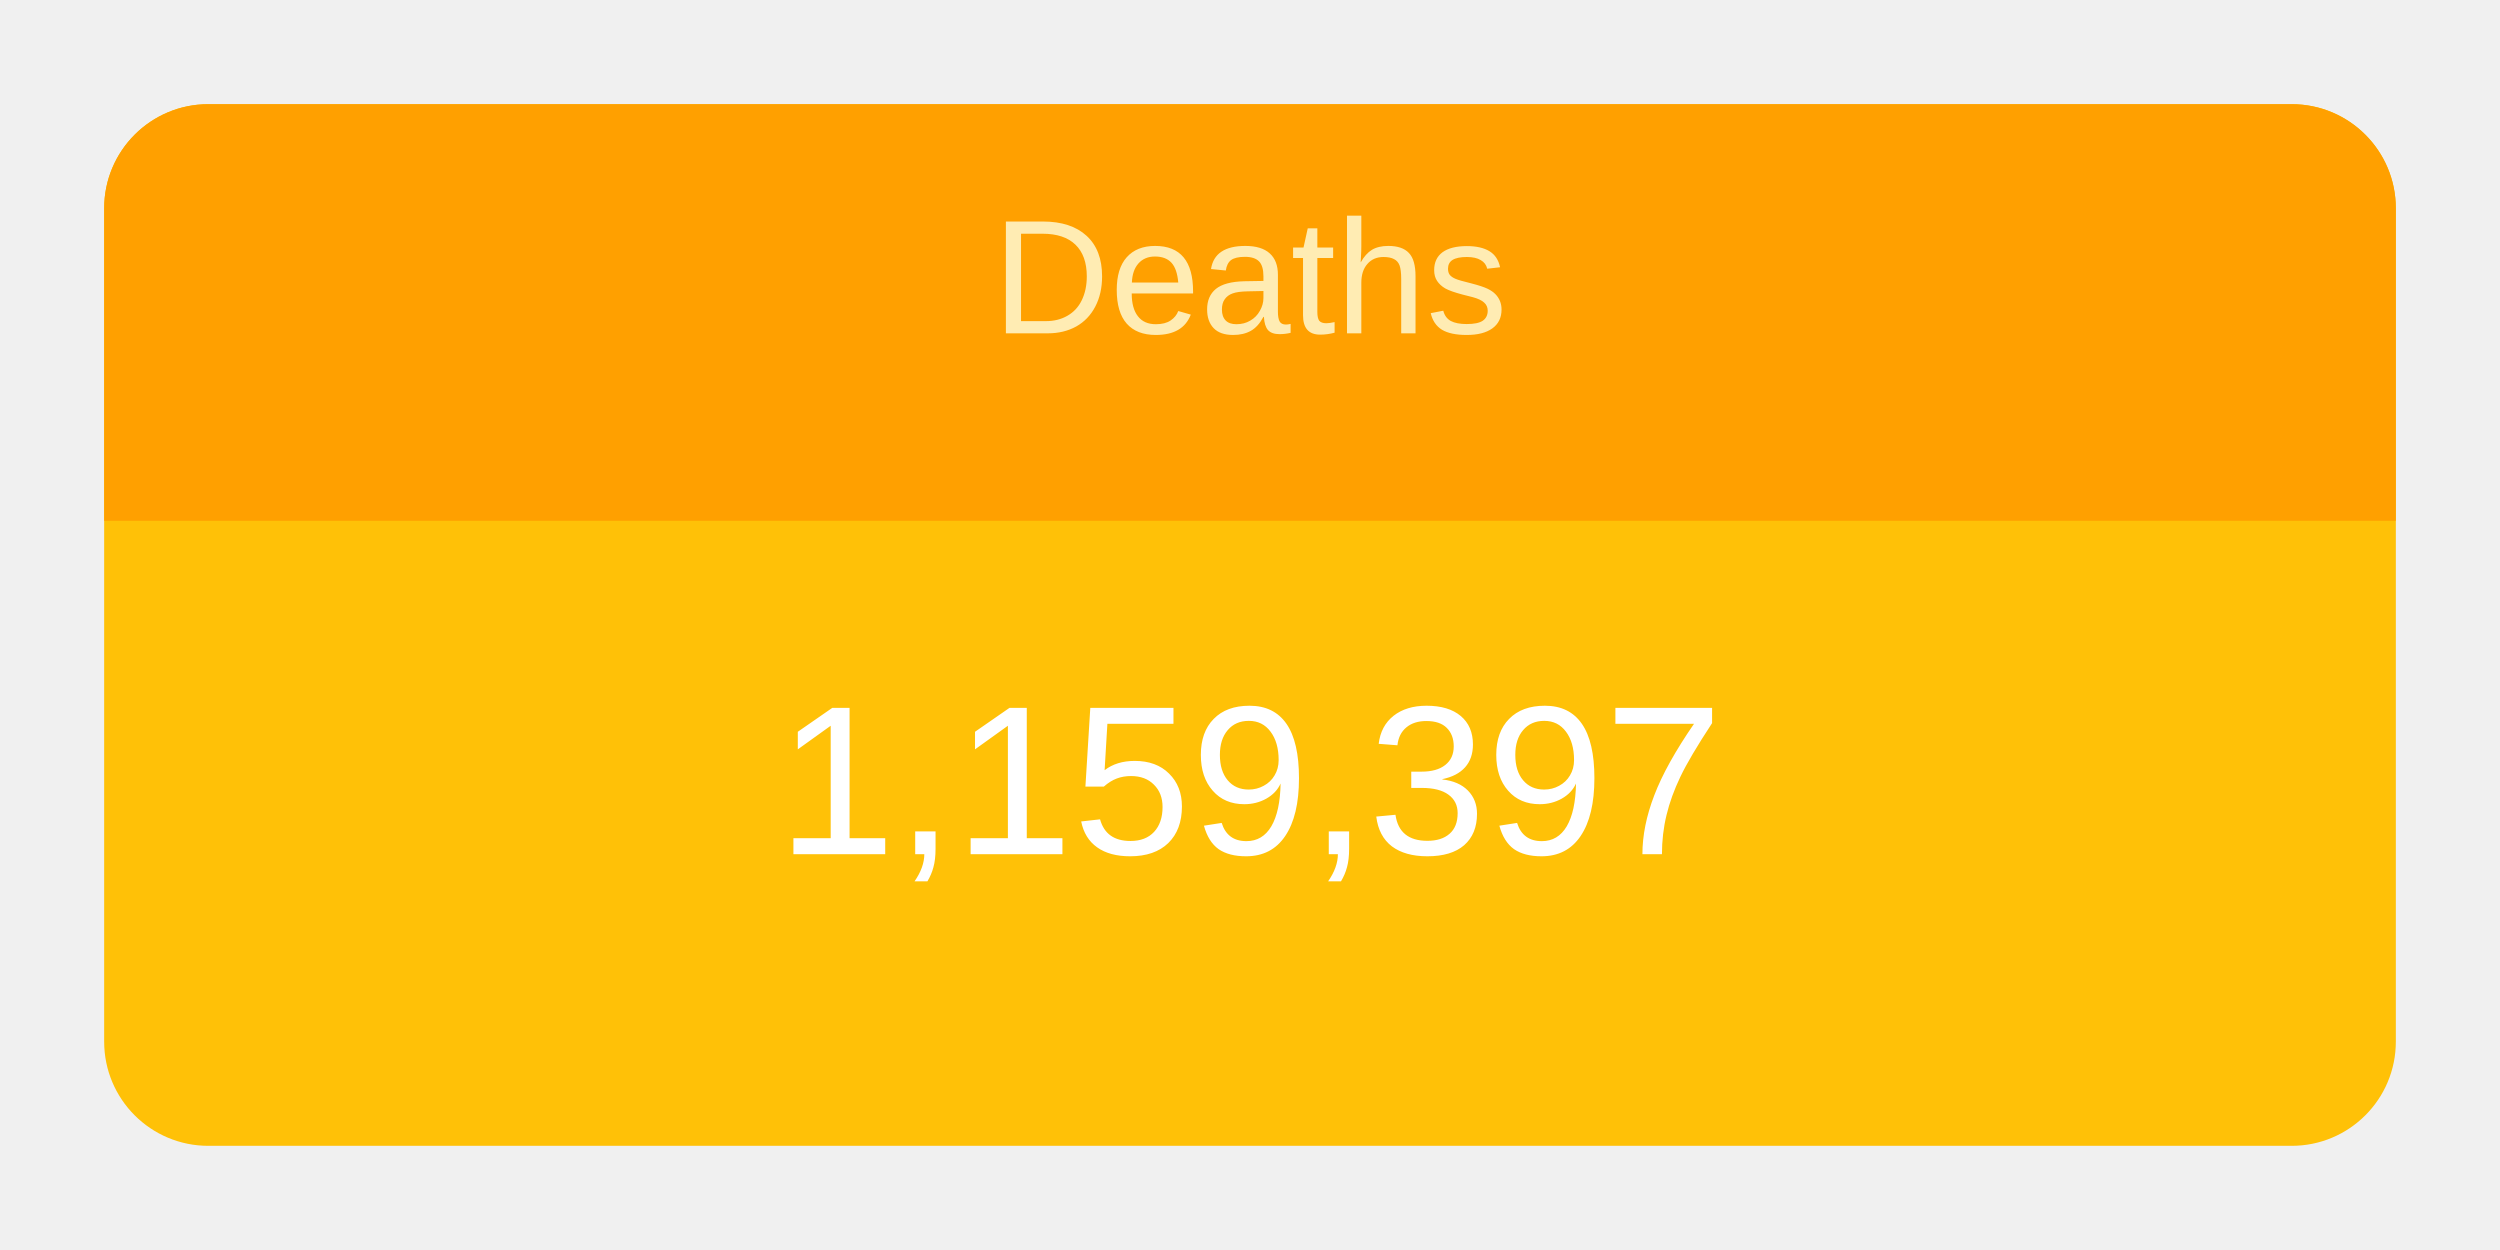
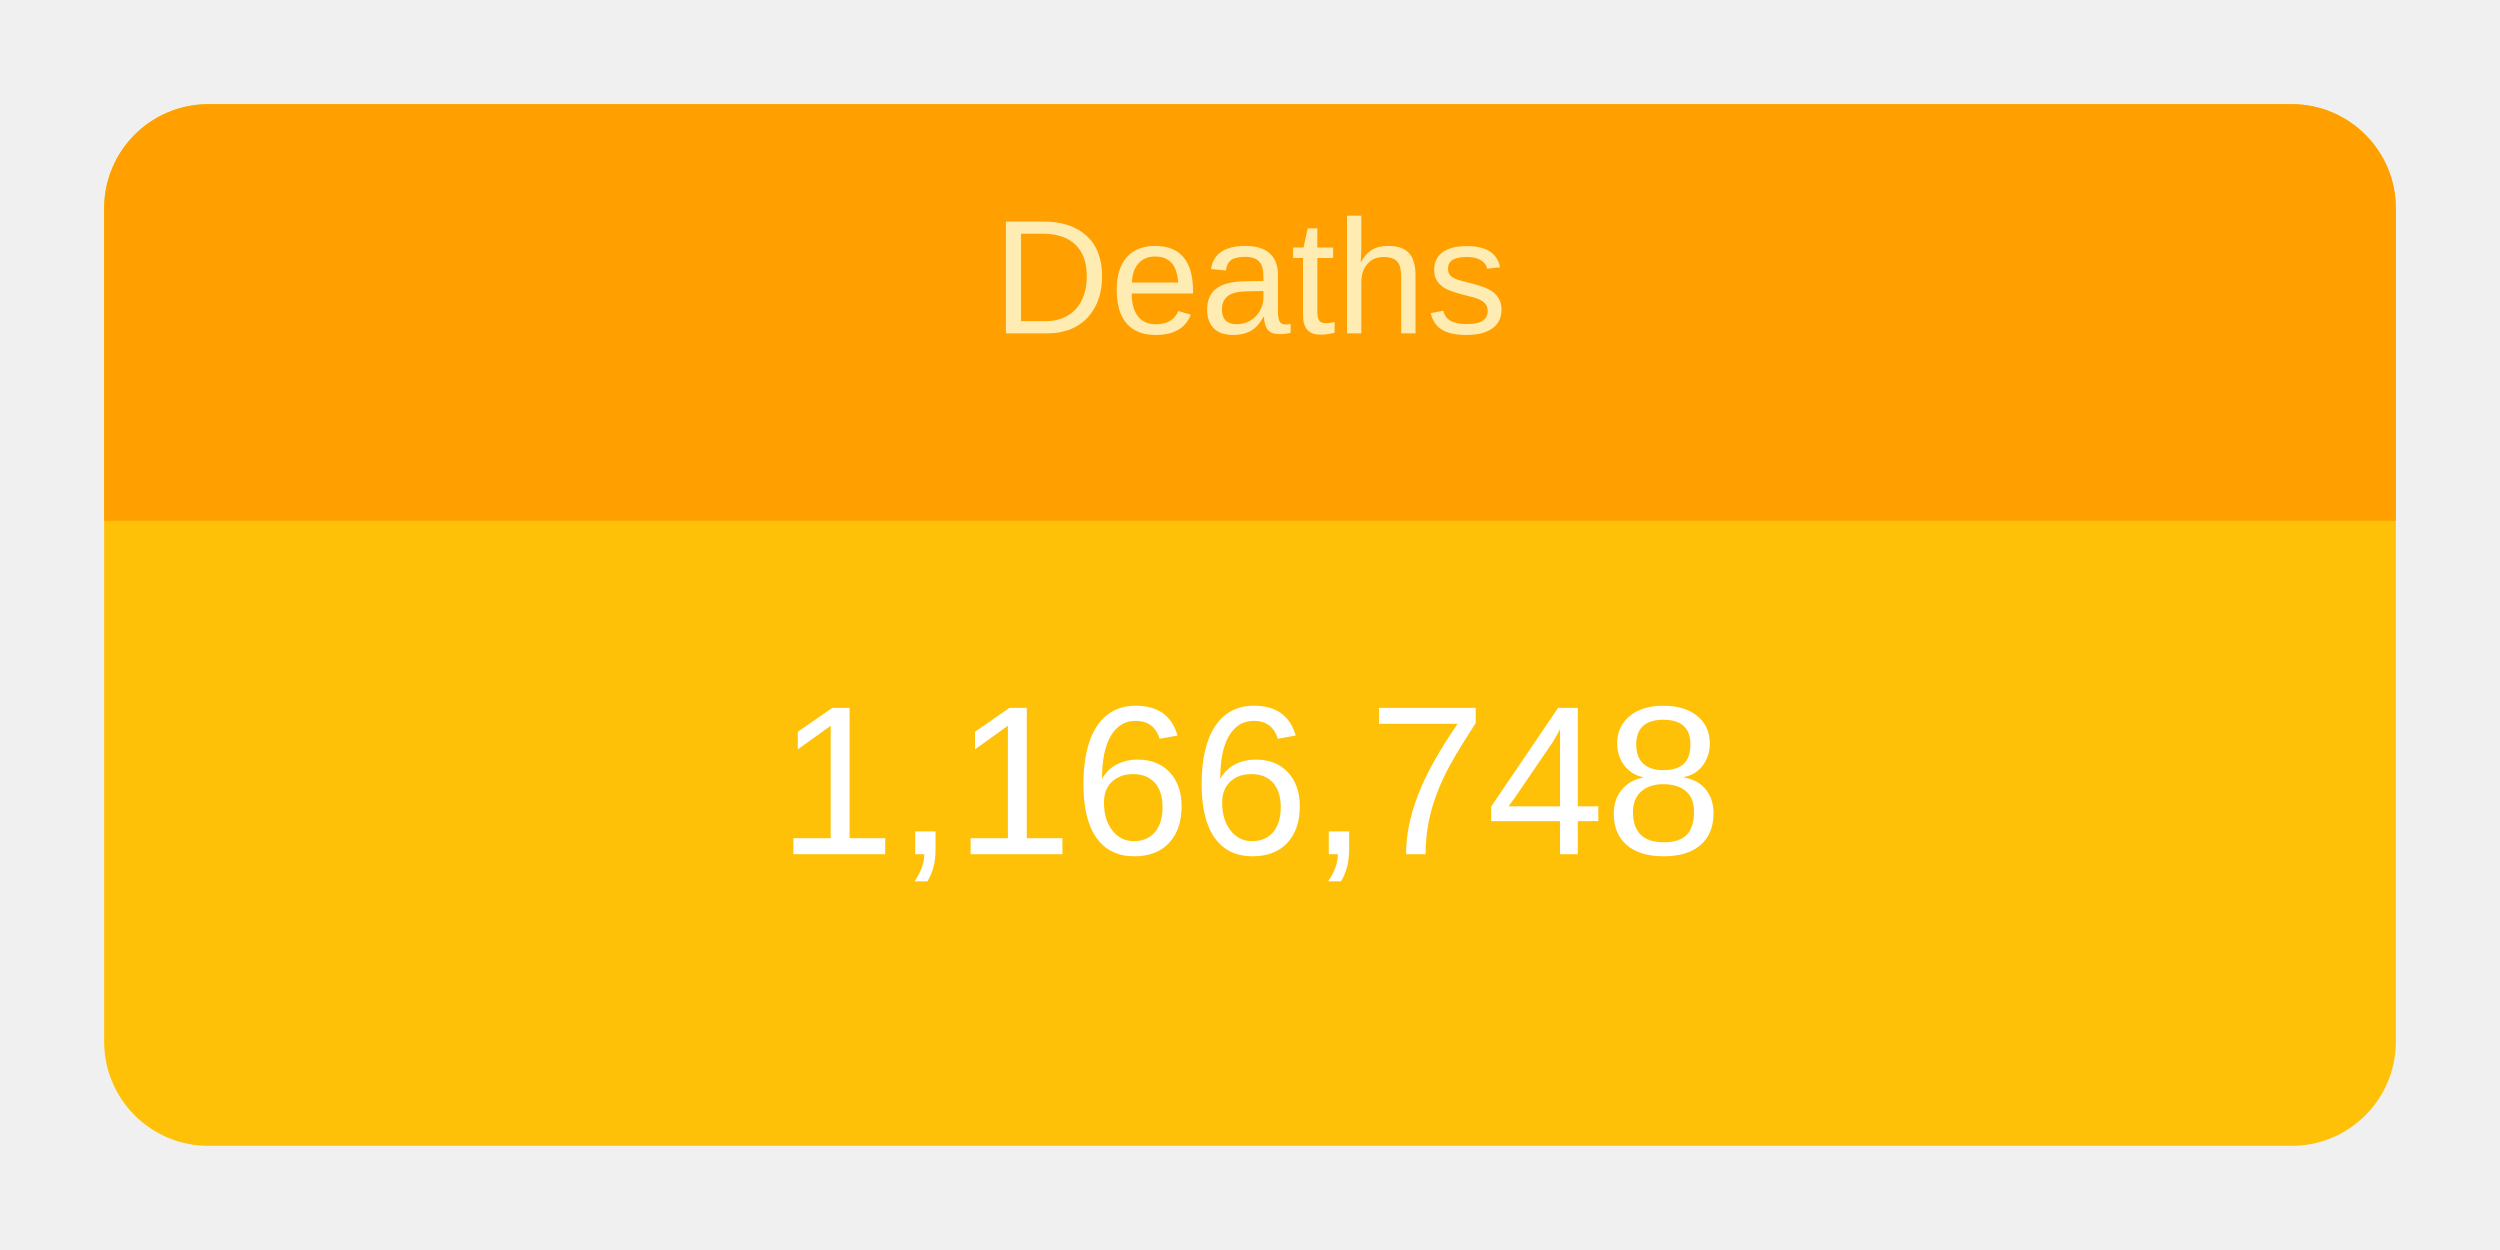
<svg xmlns="http://www.w3.org/2000/svg" height="120" viewBox="" width="240">
  <g transform="translate(10,10)">
    <rect rx="10" ry="10" width="220" height="100" style="fill: #ffc107; stroke-width: 5;" />
    <svg width="220" height="100">
      <text x="50%" y="72%" alignment-baseline="middle" text-anchor="middle" fill="white" font-size="1.7em" font-family="Arial, Helvetica, sans-serif">
-         1,159,397
+         1,166,748
      </text>
    </svg>
    <path fill="#FFA000" d=" M 210 0              a 10 10 0 0 1 10 10              v 30             h-220             v-30             a 10 10 0 0 1 10 -10" />
    <svg width="220" height="40">
      <text x="50%" y="55%" alignment-baseline="middle" text-anchor="middle" fill="#FFECB3" font-size="1.3em" font-family="Arial, Helvetica, sans-serif">
        Deaths
      </text>
    </svg>
  </g>
</svg>
